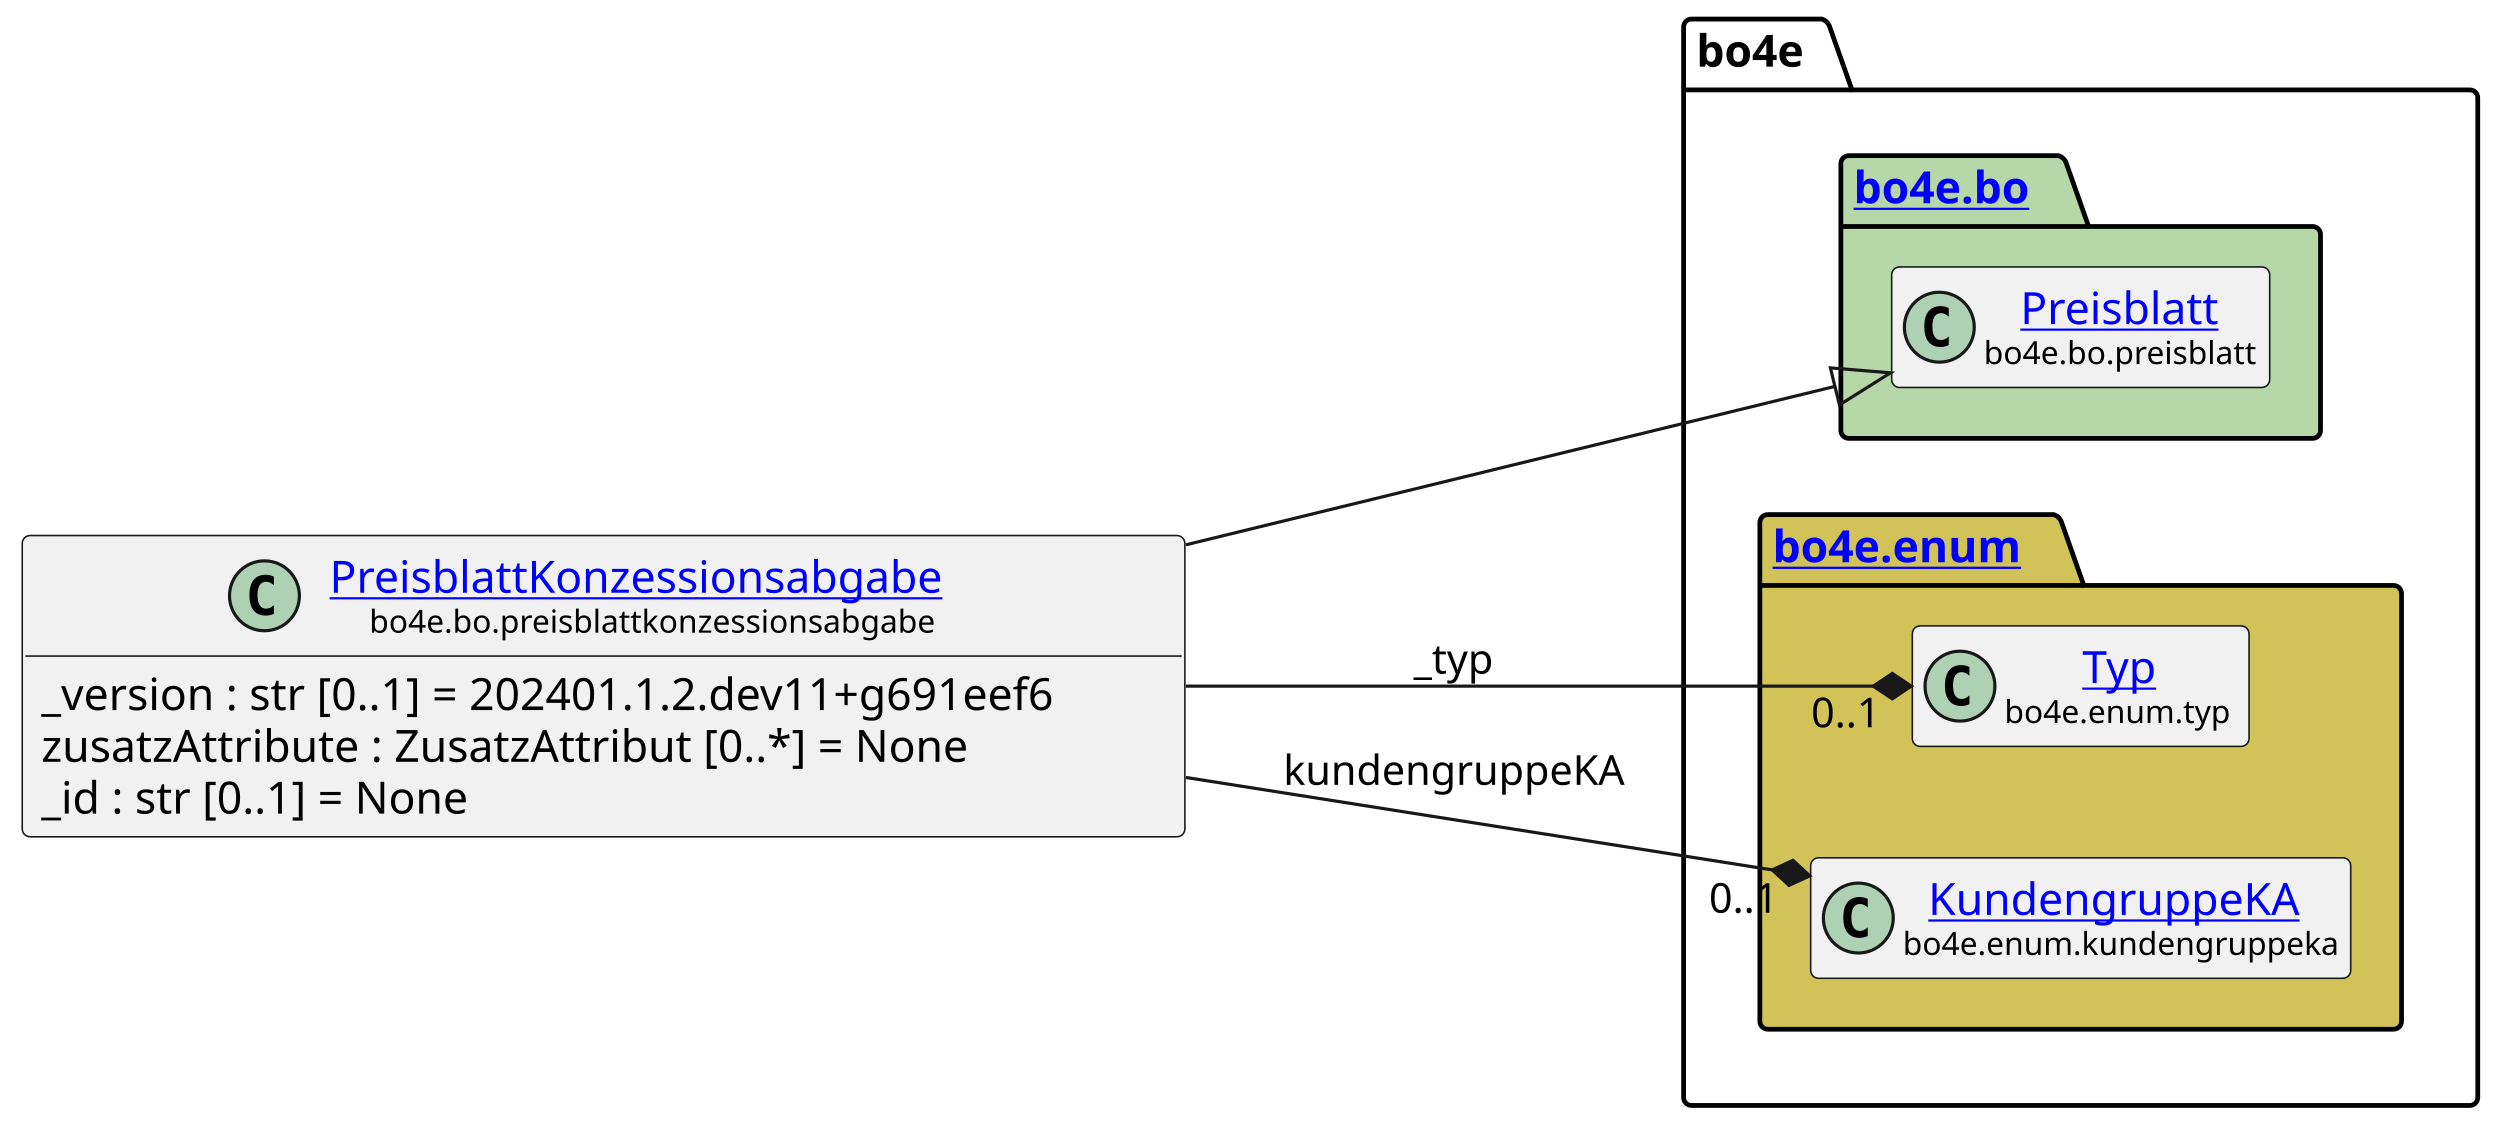
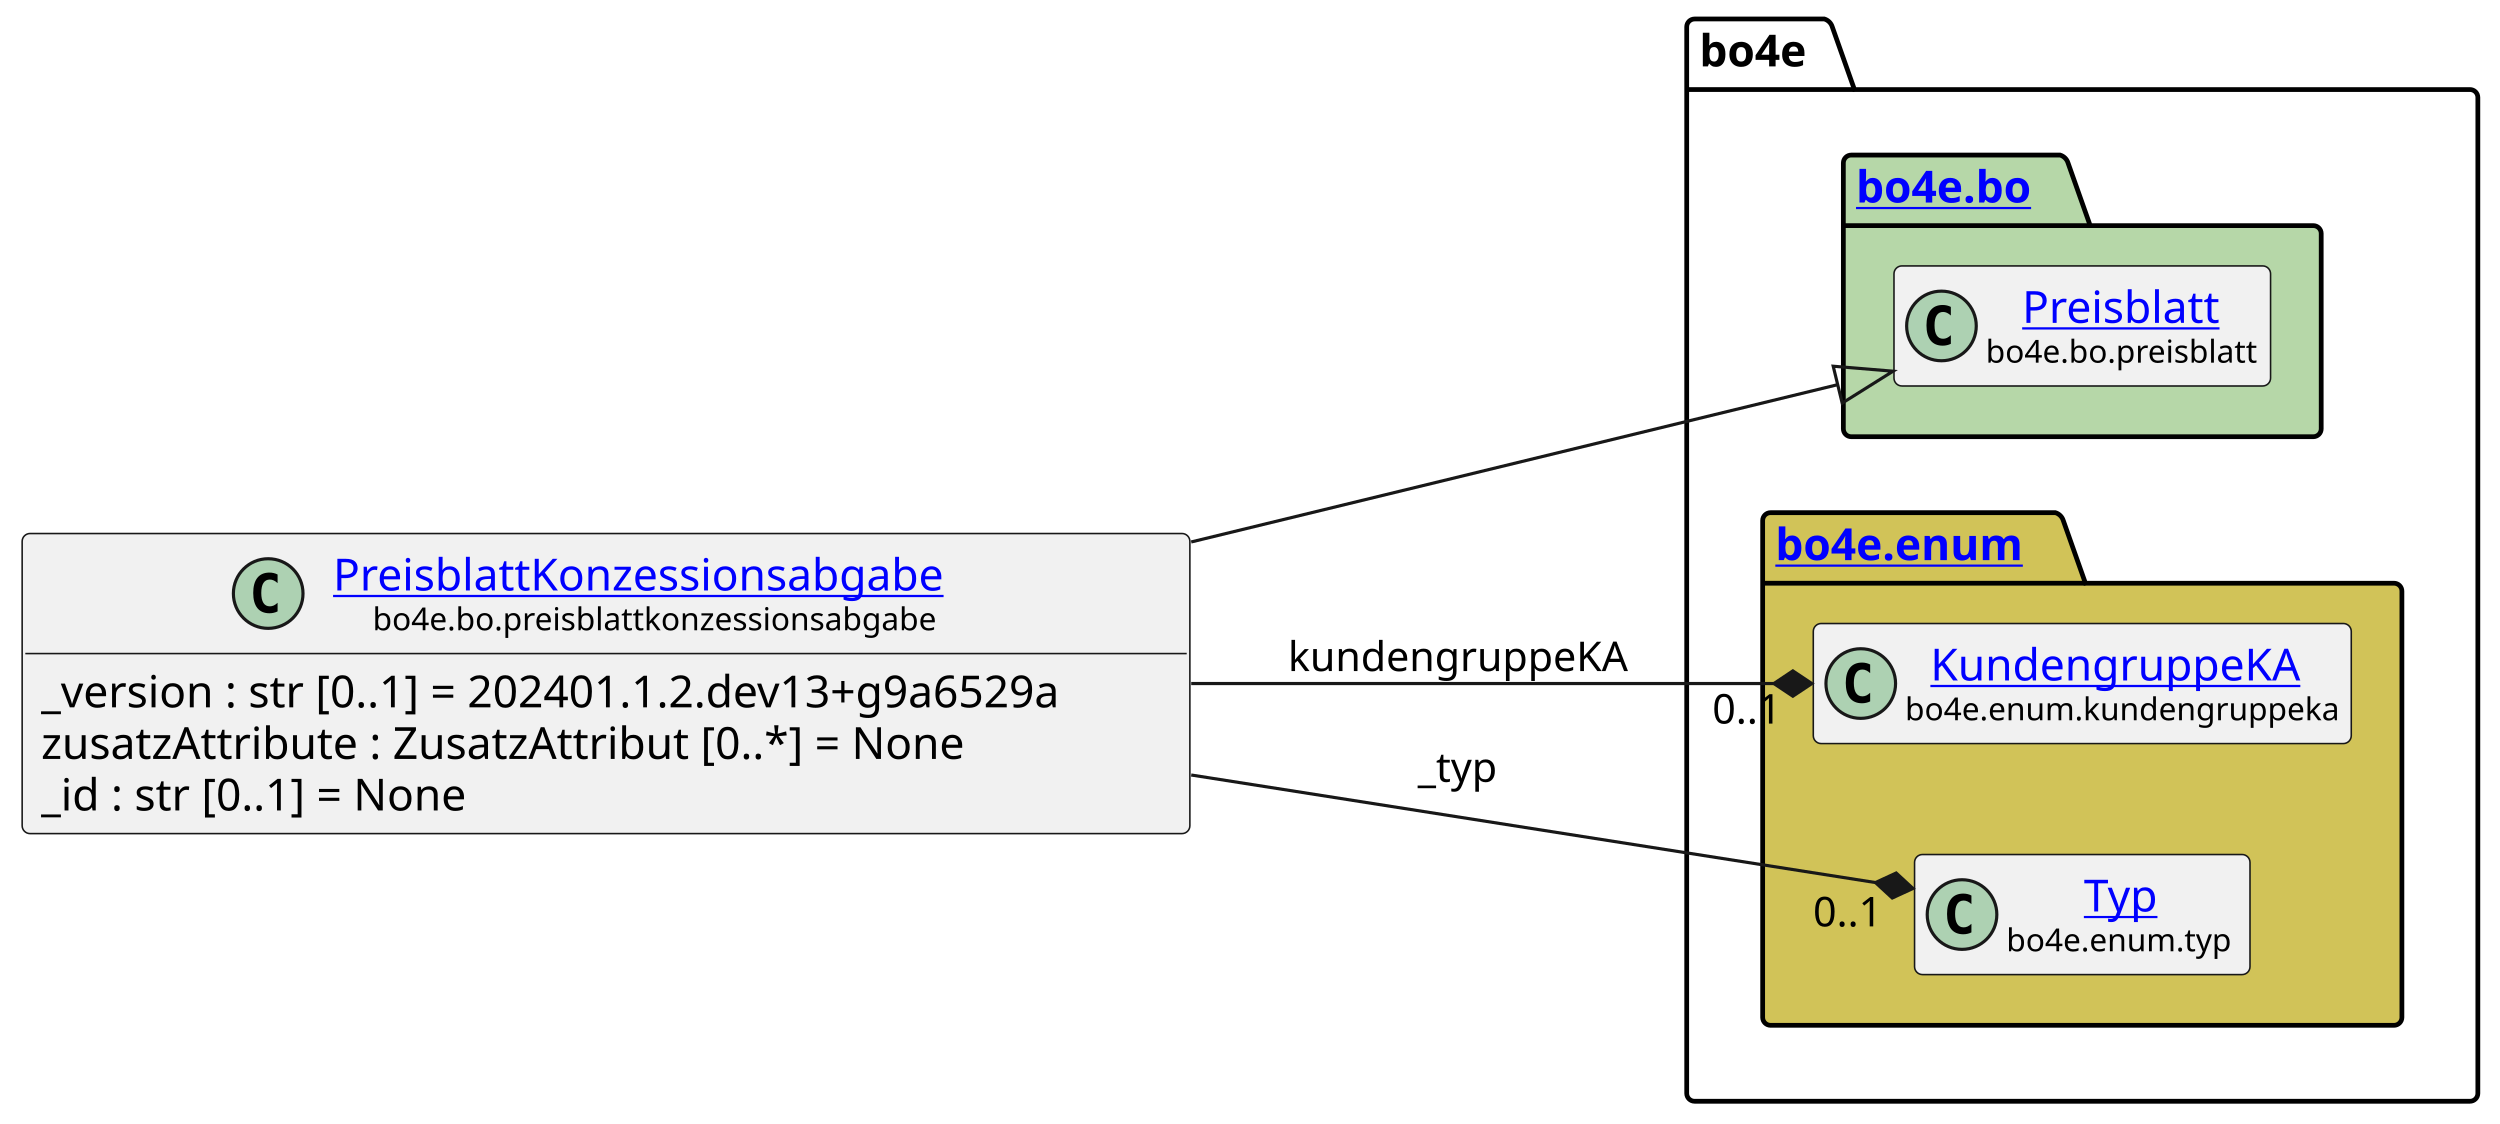
- <svg xmlns="http://www.w3.org/2000/svg" xmlns:xlink="http://www.w3.org/1999/xlink" contentStyleType="text/css" height="355px" preserveAspectRatio="none" style="width:787px;height:355px;background:#FFFFFF;" version="1.1" viewBox="0 0 787 355" width="787px" zoomAndPan="magnify">
+ <svg xmlns="http://www.w3.org/2000/svg" xmlns:xlink="http://www.w3.org/1999/xlink" contentStyleType="text/css" height="355px" preserveAspectRatio="none" style="width:790px;height:355px;background:#FFFFFF;" version="1.1" viewBox="0 0 790 355" width="790px" zoomAndPan="magnify">
  <defs />
  <g>
    <g id="cluster_bo4e">
-       <path d="M532.5,6 L573.5,6 A3.75,3.75 0 0 1 576,8.5 L583,28.297 L777.5,28.297 A2.5,2.5 0 0 1 780,30.797 L780,345.5 A2.5,2.5 0 0 1 777.5,348 L532.5,348 A2.5,2.5 0 0 1 530,345.5 L530,8.5 A2.5,2.5 0 0 1 532.5,6 " fill="none" style="stroke:#000000;stroke-width:1.5;" />
-       <line style="stroke:#000000;stroke-width:1.5;" x1="530" x2="583" y1="28.297" y2="28.297" />
-       <text fill="#000000" font-family="sans-serif" font-size="14" font-weight="bold" lengthAdjust="spacing" textLength="40" x="534" y="20.995">bo4e</text>
+       <path d="M535.5,6 L576.5,6 A3.75,3.75 0 0 1 579,8.5 L586,28.297 L780.5,28.297 A2.5,2.5 0 0 1 783,30.797 L783,345.5 A2.5,2.5 0 0 1 780.5,348 L535.5,348 A2.5,2.5 0 0 1 533,345.5 L533,8.5 A2.5,2.5 0 0 1 535.5,6 " fill="none" style="stroke:#000000;stroke-width:1.5;" />
+       <line style="stroke:#000000;stroke-width:1.5;" x1="533" x2="586" y1="28.297" y2="28.297" />
+       <text fill="#000000" font-family="sans-serif" font-size="14" font-weight="bold" lengthAdjust="spacing" textLength="40" x="537" y="20.995">bo4e</text>
    </g>
    <g id="cluster_bo">
-       <path d="M582,49 L648,49 A3.75,3.75 0 0 1 650.5,51.5 L657.5,71.297 L728,71.297 A2.5,2.5 0 0 1 730.5,73.797 L730.5,135.5 A2.5,2.5 0 0 1 728,138 L582,138 A2.5,2.5 0 0 1 579.5,135.5 L579.5,51.5 A2.5,2.5 0 0 1 582,49 " fill="#B6D7A8" style="stroke:#000000;stroke-width:1.5;" />
-       <line style="stroke:#000000;stroke-width:1.5;" x1="579.5" x2="657.5" y1="71.297" y2="71.297" />
+       <path d="M585,49 L651,49 A3.75,3.75 0 0 1 653.5,51.5 L660.5,71.297 L731,71.297 A2.5,2.5 0 0 1 733.5,73.797 L733.5,135.5 A2.5,2.5 0 0 1 731,138 L585,138 A2.5,2.5 0 0 1 582.5,135.5 L582.5,51.5 A2.5,2.5 0 0 1 585,49 " fill="#B6D7A8" style="stroke:#000000;stroke-width:1.5;" />
+       <line style="stroke:#000000;stroke-width:1.5;" x1="582.5" x2="660.5" y1="71.297" y2="71.297" />
      <a href="https://bo4e.github.io/BO4E-python/latest/api/bo4e.bo.html" target="_top" title="https://bo4e.github.io/BO4E-python/latest/api/bo4e.bo.html" xlink:actuate="onRequest" xlink:href="https://bo4e.github.io/BO4E-python/latest/api/bo4e.bo.html" xlink:show="new" xlink:title="https://bo4e.github.io/BO4E-python/latest/api/bo4e.bo.html" xlink:type="simple">
-         <text fill="#0000FF" font-family="sans-serif" font-size="14" font-weight="bold" lengthAdjust="spacing" text-decoration="underline" textLength="65" x="583.5" y="63.995">bo4e.bo</text>
+         <text fill="#0000FF" font-family="sans-serif" font-size="14" font-weight="bold" lengthAdjust="spacing" text-decoration="underline" textLength="65" x="586.5" y="63.995">bo4e.bo</text>
      </a>
    </g>
    <g id="cluster_enum">
-       <path d="M556.5,162 L646.5,162 A3.75,3.75 0 0 1 649,164.5 L656,184.297 L753.5,184.297 A2.5,2.5 0 0 1 756,186.797 L756,321.5 A2.5,2.5 0 0 1 753.5,324 L556.5,324 A2.5,2.5 0 0 1 554,321.5 L554,164.5 A2.5,2.5 0 0 1 556.5,162 " fill="#D1C358" style="stroke:#000000;stroke-width:1.5;" />
-       <line style="stroke:#000000;stroke-width:1.5;" x1="554" x2="656" y1="184.297" y2="184.297" />
+       <path d="M559.5,162 L649.5,162 A3.75,3.75 0 0 1 652,164.5 L659,184.297 L756.5,184.297 A2.5,2.5 0 0 1 759,186.797 L759,321.5 A2.5,2.5 0 0 1 756.5,324 L559.5,324 A2.5,2.5 0 0 1 557,321.5 L557,164.5 A2.5,2.5 0 0 1 559.5,162 " fill="#D1C358" style="stroke:#000000;stroke-width:1.5;" />
+       <line style="stroke:#000000;stroke-width:1.5;" x1="557" x2="659" y1="184.297" y2="184.297" />
      <a href="https://bo4e.github.io/BO4E-python/latest/api/bo4e.enum.html" target="_top" title="https://bo4e.github.io/BO4E-python/latest/api/bo4e.enum.html" xlink:actuate="onRequest" xlink:href="https://bo4e.github.io/BO4E-python/latest/api/bo4e.enum.html" xlink:show="new" xlink:title="https://bo4e.github.io/BO4E-python/latest/api/bo4e.enum.html" xlink:type="simple">
-         <text fill="#0000FF" font-family="sans-serif" font-size="14" font-weight="bold" lengthAdjust="spacing" text-decoration="underline" textLength="89" x="558" y="176.995">bo4e.enum</text>
+         <text fill="#0000FF" font-family="sans-serif" font-size="14" font-weight="bold" lengthAdjust="spacing" text-decoration="underline" textLength="89" x="561" y="176.995">bo4e.enum</text>
      </a>
    </g>
    <g id="elem_Preisblatt">
-       <rect codeLine="10" fill="#F1F1F1" height="37.938" id="Preisblatt" rx="2.5" ry="2.5" style="stroke:#181818;stroke-width:0.5;" width="119" x="595.5" y="84.03" />
-       <ellipse cx="610.5" cy="102.999" fill="#ADD1B2" rx="11" ry="11" style="stroke:#181818;stroke-width:1.0;" />
-       <path d="M613.469,108.639 Q612.891,108.936 612.25,109.077 Q611.609,109.233 610.906,109.233 Q608.406,109.233 607.078,107.593 Q605.766,105.936 605.766,102.811 Q605.766,99.686 607.078,98.03 Q608.406,96.374 610.906,96.374 Q611.609,96.374 612.25,96.53 Q612.906,96.686 613.469,96.983 L613.469,99.702 Q612.844,99.124 612.25,98.858 Q611.656,98.577 611.031,98.577 Q609.688,98.577 609,99.655 Q608.312,100.718 608.312,102.811 Q608.312,104.905 609,105.983 Q609.688,107.046 611.031,107.046 Q611.656,107.046 612.25,106.78 Q612.844,106.499 613.469,105.921 L613.469,108.639 Z " fill="#000000" />
+       <rect codeLine="10" fill="#F1F1F1" height="37.938" id="Preisblatt" rx="2.5" ry="2.5" style="stroke:#181818;stroke-width:0.5;" width="119" x="598.5" y="84.03" />
+       <ellipse cx="613.5" cy="102.999" fill="#ADD1B2" rx="11" ry="11" style="stroke:#181818;stroke-width:1.0;" />
+       <path d="M616.469,108.639 Q615.891,108.936 615.25,109.077 Q614.609,109.233 613.906,109.233 Q611.406,109.233 610.078,107.593 Q608.766,105.936 608.766,102.811 Q608.766,99.686 610.078,98.03 Q611.406,96.374 613.906,96.374 Q614.609,96.374 615.25,96.53 Q615.906,96.686 616.469,96.983 L616.469,99.702 Q615.844,99.124 615.25,98.858 Q614.656,98.577 614.031,98.577 Q612.688,98.577 612,99.655 Q611.312,100.718 611.312,102.811 Q611.312,104.905 612,105.983 Q612.688,107.046 614.031,107.046 Q614.656,107.046 615.25,106.78 Q615.844,106.499 616.469,105.921 L616.469,108.639 Z " fill="#000000" />
      <a href="https://bo4e.github.io/BO4E-python/latest/api/bo4e.bo.html#bo4e.bo.preisblatt.Preisblatt" target="_top" title="https://bo4e.github.io/BO4E-python/latest/api/bo4e.bo.html#bo4e.bo.preisblatt.Preisblatt" xlink:actuate="onRequest" xlink:href="https://bo4e.github.io/BO4E-python/latest/api/bo4e.bo.html#bo4e.bo.preisblatt.Preisblatt" xlink:show="new" xlink:title="https://bo4e.github.io/BO4E-python/latest/api/bo4e.bo.html#bo4e.bo.preisblatt.Preisblatt" xlink:type="simple">
-         <text fill="#0000FF" font-family="sans-serif" font-size="14" lengthAdjust="spacing" text-decoration="underline" textLength="64" x="636" y="102.025">Preisblatt</text>
+         <text fill="#0000FF" font-family="sans-serif" font-size="14" lengthAdjust="spacing" text-decoration="underline" textLength="64" x="639" y="102.025">Preisblatt</text>
      </a>
-       <text fill="#000000" font-family="sans-serif" font-size="10" lengthAdjust="spacing" textLength="87" x="624.5" y="114.609">bo4e.bo.preisblatt</text>
+       <text fill="#000000" font-family="sans-serif" font-size="10" lengthAdjust="spacing" textLength="87" x="627.5" y="114.609">bo4e.bo.preisblatt</text>
+     </g>
+     <g id="elem_KundengruppeKA">
+       <rect codeLine="13" fill="#F1F1F1" height="37.938" id="KundengruppeKA" rx="2.5" ry="2.5" style="stroke:#181818;stroke-width:0.5;" width="170" x="573" y="197.03" />
+       <ellipse cx="588" cy="215.999" fill="#ADD1B2" rx="11" ry="11" style="stroke:#181818;stroke-width:1.0;" />
+       <path d="M590.969,221.639 Q590.391,221.936 589.75,222.077 Q589.109,222.233 588.406,222.233 Q585.906,222.233 584.578,220.593 Q583.266,218.936 583.266,215.811 Q583.266,212.686 584.578,211.03 Q585.906,209.374 588.406,209.374 Q589.109,209.374 589.75,209.53 Q590.406,209.686 590.969,209.983 L590.969,212.702 Q590.344,212.124 589.75,211.858 Q589.156,211.577 588.531,211.577 Q587.188,211.577 586.5,212.655 Q585.812,213.718 585.812,215.811 Q585.812,217.905 586.5,218.983 Q587.188,220.046 588.531,220.046 Q589.156,220.046 589.75,219.78 Q590.344,219.499 590.969,218.921 L590.969,221.639 Z " fill="#000000" />
+       <a href="https://bo4e.github.io/BO4E-python/latest/api/bo4e.enum.html#bo4e.enum.kundengruppeka.KundengruppeKA" target="_top" title="https://bo4e.github.io/BO4E-python/latest/api/bo4e.enum.html#bo4e.enum.kundengruppeka.KundengruppeKA" xlink:actuate="onRequest" xlink:href="https://bo4e.github.io/BO4E-python/latest/api/bo4e.enum.html#bo4e.enum.kundengruppeka.KundengruppeKA" xlink:show="new" xlink:title="https://bo4e.github.io/BO4E-python/latest/api/bo4e.enum.html#bo4e.enum.kundengruppeka.KundengruppeKA" xlink:type="simple">
+         <text fill="#0000FF" font-family="sans-serif" font-size="14" lengthAdjust="spacing" text-decoration="underline" textLength="122" x="610" y="215.025">KundengruppeKA</text>
+       </a>
+       <text fill="#000000" font-family="sans-serif" font-size="10" lengthAdjust="spacing" textLength="138" x="602" y="227.609">bo4e.enum.kundengruppeka</text>
    </g>
    <g id="elem_Typ">
-       <rect codeLine="13" fill="#F1F1F1" height="37.938" id="Typ" rx="2.5" ry="2.5" style="stroke:#181818;stroke-width:0.5;" width="106" x="602" y="197.03" />
-       <ellipse cx="617" cy="215.999" fill="#ADD1B2" rx="11" ry="11" style="stroke:#181818;stroke-width:1.0;" />
-       <path d="M619.969,221.639 Q619.391,221.936 618.75,222.077 Q618.109,222.233 617.406,222.233 Q614.906,222.233 613.578,220.593 Q612.266,218.936 612.266,215.811 Q612.266,212.686 613.578,211.03 Q614.906,209.374 617.406,209.374 Q618.109,209.374 618.75,209.53 Q619.406,209.686 619.969,209.983 L619.969,212.702 Q619.344,212.124 618.75,211.858 Q618.156,211.577 617.531,211.577 Q616.188,211.577 615.5,212.655 Q614.812,213.718 614.812,215.811 Q614.812,217.905 615.5,218.983 Q616.188,220.046 617.531,220.046 Q618.156,220.046 618.75,219.78 Q619.344,219.499 619.969,218.921 L619.969,221.639 Z " fill="#000000" />
+       <rect codeLine="14" fill="#F1F1F1" height="37.938" id="Typ" rx="2.5" ry="2.5" style="stroke:#181818;stroke-width:0.5;" width="106" x="605" y="270.03" />
+       <ellipse cx="620" cy="288.999" fill="#ADD1B2" rx="11" ry="11" style="stroke:#181818;stroke-width:1.0;" />
+       <path d="M622.969,294.639 Q622.391,294.936 621.75,295.077 Q621.109,295.233 620.406,295.233 Q617.906,295.233 616.578,293.592 Q615.266,291.936 615.266,288.811 Q615.266,285.686 616.578,284.03 Q617.906,282.374 620.406,282.374 Q621.109,282.374 621.75,282.53 Q622.406,282.686 622.969,282.983 L622.969,285.702 Q622.344,285.124 621.75,284.858 Q621.156,284.577 620.531,284.577 Q619.188,284.577 618.5,285.655 Q617.812,286.717 617.812,288.811 Q617.812,290.905 618.5,291.983 Q619.188,293.046 620.531,293.046 Q621.156,293.046 621.75,292.78 Q622.344,292.499 622.969,291.921 L622.969,294.639 Z " fill="#000000" />
      <a href="https://bo4e.github.io/BO4E-python/latest/api/bo4e.enum.html#bo4e.enum.typ.Typ" target="_top" title="https://bo4e.github.io/BO4E-python/latest/api/bo4e.enum.html#bo4e.enum.typ.Typ" xlink:actuate="onRequest" xlink:href="https://bo4e.github.io/BO4E-python/latest/api/bo4e.enum.html#bo4e.enum.typ.Typ" xlink:show="new" xlink:title="https://bo4e.github.io/BO4E-python/latest/api/bo4e.enum.html#bo4e.enum.typ.Typ" xlink:type="simple">
-         <text fill="#0000FF" font-family="sans-serif" font-size="14" lengthAdjust="spacing" text-decoration="underline" textLength="25" x="655.5" y="215.025">Typ</text>
+         <text fill="#0000FF" font-family="sans-serif" font-size="14" lengthAdjust="spacing" text-decoration="underline" textLength="25" x="658.5" y="288.025">Typ</text>
      </a>
-       <text fill="#000000" font-family="sans-serif" font-size="10" lengthAdjust="spacing" textLength="74" x="631" y="227.609">bo4e.enum.typ</text>
-     </g>
-     <g id="elem_KundengruppeKA">
-       <rect codeLine="14" fill="#F1F1F1" height="37.938" id="KundengruppeKA" rx="2.5" ry="2.5" style="stroke:#181818;stroke-width:0.5;" width="170" x="570" y="270.03" />
-       <ellipse cx="585" cy="288.999" fill="#ADD1B2" rx="11" ry="11" style="stroke:#181818;stroke-width:1.0;" />
-       <path d="M587.969,294.639 Q587.391,294.936 586.75,295.077 Q586.109,295.233 585.406,295.233 Q582.906,295.233 581.578,293.592 Q580.266,291.936 580.266,288.811 Q580.266,285.686 581.578,284.03 Q582.906,282.374 585.406,282.374 Q586.109,282.374 586.75,282.53 Q587.406,282.686 587.969,282.983 L587.969,285.702 Q587.344,285.124 586.75,284.858 Q586.156,284.577 585.531,284.577 Q584.188,284.577 583.5,285.655 Q582.812,286.717 582.812,288.811 Q582.812,290.905 583.5,291.983 Q584.188,293.046 585.531,293.046 Q586.156,293.046 586.75,292.78 Q587.344,292.499 587.969,291.921 L587.969,294.639 Z " fill="#000000" />
-       <a href="https://bo4e.github.io/BO4E-python/latest/api/bo4e.enum.html#bo4e.enum.kundengruppeka.KundengruppeKA" target="_top" title="https://bo4e.github.io/BO4E-python/latest/api/bo4e.enum.html#bo4e.enum.kundengruppeka.KundengruppeKA" xlink:actuate="onRequest" xlink:href="https://bo4e.github.io/BO4E-python/latest/api/bo4e.enum.html#bo4e.enum.kundengruppeka.KundengruppeKA" xlink:show="new" xlink:title="https://bo4e.github.io/BO4E-python/latest/api/bo4e.enum.html#bo4e.enum.kundengruppeka.KundengruppeKA" xlink:type="simple">
-         <text fill="#0000FF" font-family="sans-serif" font-size="14" lengthAdjust="spacing" text-decoration="underline" textLength="122" x="607" y="288.025">KundengruppeKA</text>
-       </a>
-       <text fill="#000000" font-family="sans-serif" font-size="10" lengthAdjust="spacing" textLength="138" x="599" y="300.609">bo4e.enum.kundengruppeka</text>
+       <text fill="#000000" font-family="sans-serif" font-size="10" lengthAdjust="spacing" textLength="74" x="634" y="300.609">bo4e.enum.typ</text>
    </g>
    <g id="elem_PreisblattKonzessionsabgabe">
-       <rect codeLine="3" fill="#F1F1F1" height="94.828" id="PreisblattKonzessionsabgabe" rx="2.5" ry="2.5" style="stroke:#181818;stroke-width:0.5;" width="366" x="7" y="168.59" />
-       <ellipse cx="83.25" cy="187.559" fill="#ADD1B2" rx="11" ry="11" style="stroke:#181818;stroke-width:1.0;" />
-       <path d="M86.219,193.199 Q85.641,193.496 85,193.637 Q84.359,193.793 83.656,193.793 Q81.156,193.793 79.828,192.153 Q78.516,190.496 78.516,187.371 Q78.516,184.246 79.828,182.59 Q81.156,180.934 83.656,180.934 Q84.359,180.934 85,181.09 Q85.656,181.246 86.219,181.543 L86.219,184.262 Q85.594,183.684 85,183.418 Q84.406,183.137 83.781,183.137 Q82.438,183.137 81.75,184.215 Q81.062,185.278 81.062,187.371 Q81.062,189.465 81.75,190.543 Q82.438,191.606 83.781,191.606 Q84.406,191.606 85,191.34 Q85.594,191.059 86.219,190.481 L86.219,193.199 Z " fill="#000000" />
+       <rect codeLine="3" fill="#F1F1F1" height="94.828" id="PreisblattKonzessionsabgabe" rx="2.5" ry="2.5" style="stroke:#181818;stroke-width:0.5;" width="369" x="7" y="168.59" />
+       <ellipse cx="84.75" cy="187.559" fill="#ADD1B2" rx="11" ry="11" style="stroke:#181818;stroke-width:1.0;" />
+       <path d="M87.719,193.199 Q87.141,193.496 86.5,193.637 Q85.859,193.793 85.156,193.793 Q82.656,193.793 81.328,192.153 Q80.016,190.496 80.016,187.371 Q80.016,184.246 81.328,182.59 Q82.656,180.934 85.156,180.934 Q85.859,180.934 86.5,181.09 Q87.156,181.246 87.719,181.543 L87.719,184.262 Q87.094,183.684 86.5,183.418 Q85.906,183.137 85.281,183.137 Q83.938,183.137 83.25,184.215 Q82.562,185.278 82.562,187.371 Q82.562,189.465 83.25,190.543 Q83.938,191.606 85.281,191.606 Q85.906,191.606 86.5,191.34 Q87.094,191.059 87.719,190.481 L87.719,193.199 Z " fill="#000000" />
      <a href="https://bo4e.github.io/BO4E-python/latest/api/bo4e.bo.html#bo4e.bo.preisblattkonzessionsabgabe.PreisblattKonzessionsabgabe" target="_top" title="https://bo4e.github.io/BO4E-python/latest/api/bo4e.bo.html#bo4e.bo.preisblattkonzessionsabgabe.PreisblattKonzessionsabgabe" xlink:actuate="onRequest" xlink:href="https://bo4e.github.io/BO4E-python/latest/api/bo4e.bo.html#bo4e.bo.preisblattkonzessionsabgabe.PreisblattKonzessionsabgabe" xlink:show="new" xlink:title="https://bo4e.github.io/BO4E-python/latest/api/bo4e.bo.html#bo4e.bo.preisblattkonzessionsabgabe.PreisblattKonzessionsabgabe" xlink:type="simple">
-         <text fill="#0000FF" font-family="sans-serif" font-size="14" lengthAdjust="spacing" text-decoration="underline" textLength="205" x="103.75" y="186.585">PreisblattKonzessionsabgabe</text>
+         <text fill="#0000FF" font-family="sans-serif" font-size="14" lengthAdjust="spacing" text-decoration="underline" textLength="205" x="105.25" y="186.585">PreisblattKonzessionsabgabe</text>
      </a>
-       <text fill="#000000" font-family="sans-serif" font-size="10" lengthAdjust="spacing" textLength="180" x="116.25" y="199.169">bo4e.bo.preisblattkonzessionsabgabe</text>
-       <line style="stroke:#181818;stroke-width:0.5;" x1="8" x2="372" y1="206.528" y2="206.528" />
-       <text fill="#000000" font-family="sans-serif" font-size="14" lengthAdjust="spacing" textLength="354" x="13" y="223.523">_version : str [0..1] = 202401.1.2.dev11+g691eef6</text>
+       <text fill="#000000" font-family="sans-serif" font-size="10" lengthAdjust="spacing" textLength="180" x="117.75" y="199.169">bo4e.bo.preisblattkonzessionsabgabe</text>
+       <line style="stroke:#181818;stroke-width:0.5;" x1="8" x2="375" y1="206.528" y2="206.528" />
+       <text fill="#000000" font-family="sans-serif" font-size="14" lengthAdjust="spacing" textLength="357" x="13" y="223.523">_version : str [0..1] = 202401.1.2.dev13+g9a6529a</text>
      <text fill="#000000" font-family="sans-serif" font-size="14" lengthAdjust="spacing" textLength="311" x="13" y="239.82">zusatzAttribute : ZusatzAttribut [0..*] = None</text>
      <text fill="#000000" font-family="sans-serif" font-size="14" lengthAdjust="spacing" textLength="147" x="13" y="256.116">_id : str [0..1] = None</text>
    </g>
    <g id="link_PreisblattKonzessionsabgabe_Preisblatt">
-       <path codeLine="17" d="M373.33,171.5 C452.28,152.23 521.743,135.278 577.633,121.638 " fill="none" id="PreisblattKonzessionsabgabe-to-Preisblatt" style="stroke:#181818;stroke-width:1.0;" />
-       <polygon fill="none" points="595.12,117.37,576.211,115.809,579.056,127.467,595.12,117.37" style="stroke:#181818;stroke-width:1.0;" />
+       <path codeLine="17" d="M376.42,171.26 C455.49,152.02 524.89,135.135 580.71,121.555 " fill="none" id="PreisblattKonzessionsabgabe-to-Preisblatt" style="stroke:#181818;stroke-width:1.0;" />
+       <polygon fill="none" points="598.2,117.3,579.292,115.725,582.129,127.385,598.2,117.3" style="stroke:#181818;stroke-width:1.0;" />
    </g>
    <g id="link_PreisblattKonzessionsabgabe_Typ">
-       <path codeLine="18" d="M373.33,216 C455.44,216 534.21,216 589.68,216 " fill="none" id="PreisblattKonzessionsabgabe-to-Typ" style="stroke:#181818;stroke-width:1.0;" />
-       <polygon fill="#181818" points="601.68,216,595.68,212,589.68,216,595.68,220,601.68,216" style="stroke:#181818;stroke-width:1.0;" />
-       <text fill="#000000" font-family="sans-serif" font-size="13" lengthAdjust="spacing" textLength="27" x="445" y="212.067">_typ</text>
-       <text fill="#000000" font-family="sans-serif" font-size="13" lengthAdjust="spacing" textLength="24" x="570.127" y="228.942">0..1</text>
+       <path codeLine="18" d="M376.42,244.9 C458.53,257.81 537.226,270.177 592.645,278.887 " fill="none" id="PreisblattKonzessionsabgabe-to-Typ" style="stroke:#181818;stroke-width:1.0;" />
+       <polygon fill="#181818" points="604.5,280.75,599.194,275.867,592.645,278.887,597.952,283.77,604.5,280.75" style="stroke:#181818;stroke-width:1.0;" />
+       <text fill="#000000" font-family="sans-serif" font-size="13" lengthAdjust="spacing" textLength="27" x="448" y="247.067">_typ</text>
+       <text fill="#000000" font-family="sans-serif" font-size="13" lengthAdjust="spacing" textLength="24" x="572.927" y="292.738">0..1</text>
    </g>
    <g id="link_PreisblattKonzessionsabgabe_KundengruppeKA">
-       <path codeLine="19" d="M373.33,244.75 C441.14,255.44 503.016,265.191 557.876,273.841 " fill="none" id="PreisblattKonzessionsabgabe-to-KundengruppeKA" style="stroke:#181818;stroke-width:1.0;" />
-       <polygon fill="#181818" points="569.73,275.71,564.426,270.824,557.876,273.841,563.18,278.727,569.73,275.71" style="stroke:#181818;stroke-width:1.0;" />
-       <text fill="#000000" font-family="sans-serif" font-size="13" lengthAdjust="spacing" textLength="109" x="404" y="247.067">kundengruppeKA</text>
-       <text fill="#000000" font-family="sans-serif" font-size="13" lengthAdjust="spacing" textLength="24" x="537.979" y="287.321">0..1</text>
+       <path codeLine="19" d="M376.42,216 C444.21,216 505.76,216 560.54,216 " fill="none" id="PreisblattKonzessionsabgabe-to-KundengruppeKA" style="stroke:#181818;stroke-width:1.0;" />
+       <polygon fill="#181818" points="572.54,216,566.54,212,560.54,216,566.54,220,572.54,216" style="stroke:#181818;stroke-width:1.0;" />
+       <text fill="#000000" font-family="sans-serif" font-size="13" lengthAdjust="spacing" textLength="109" x="407" y="212.067">kundengruppeKA</text>
+       <text fill="#000000" font-family="sans-serif" font-size="13" lengthAdjust="spacing" textLength="24" x="541.078" y="228.646">0..1</text>
    </g>
  </g>
</svg>
